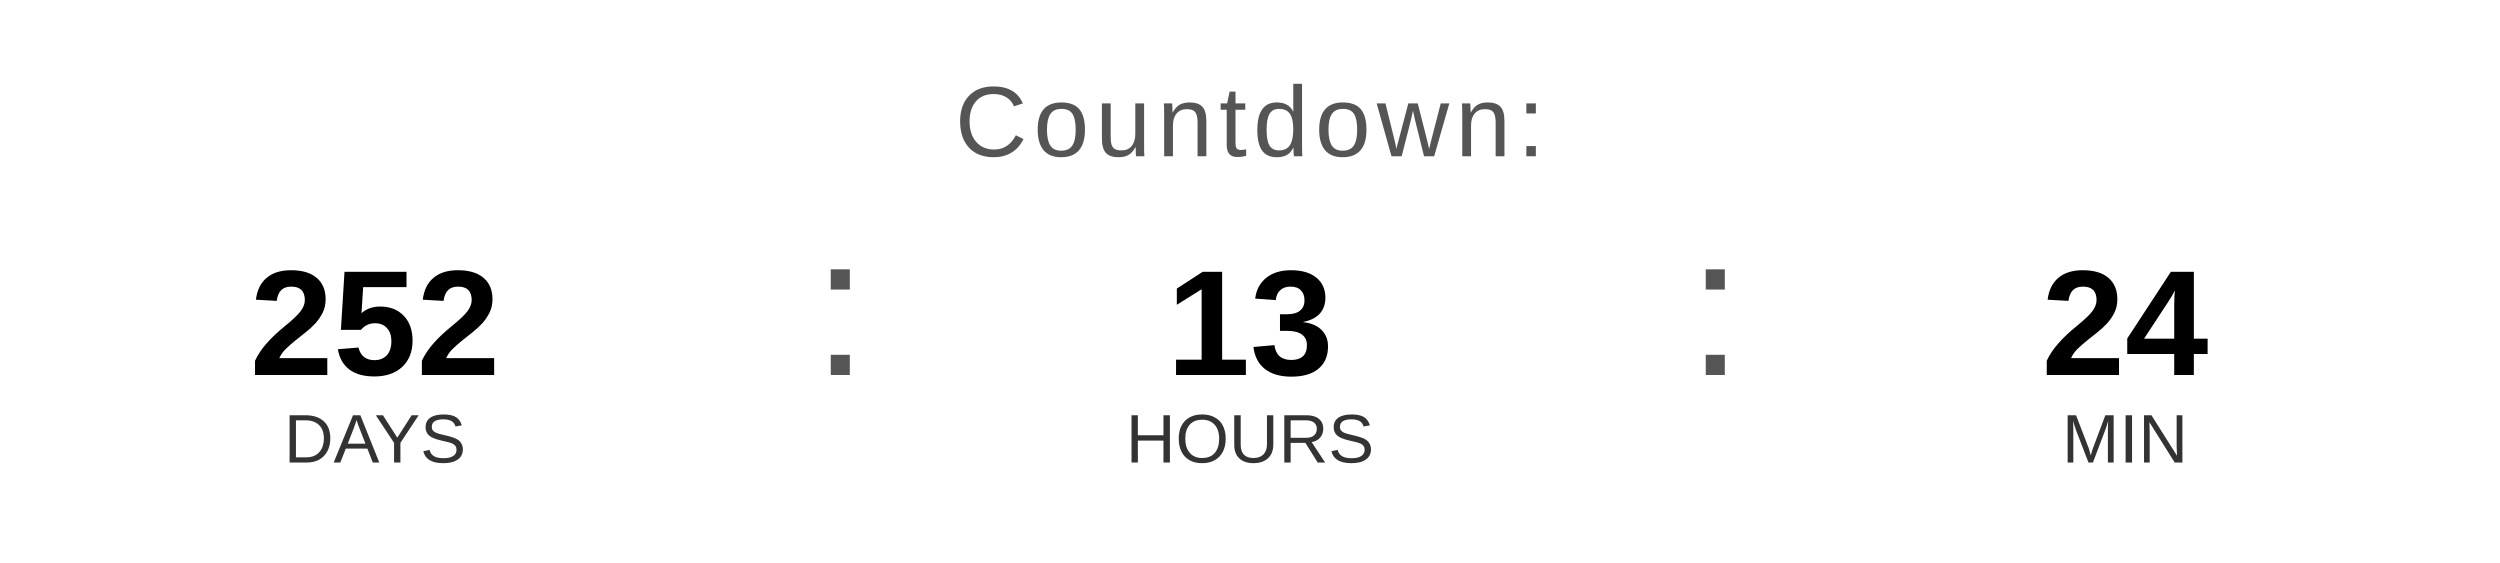
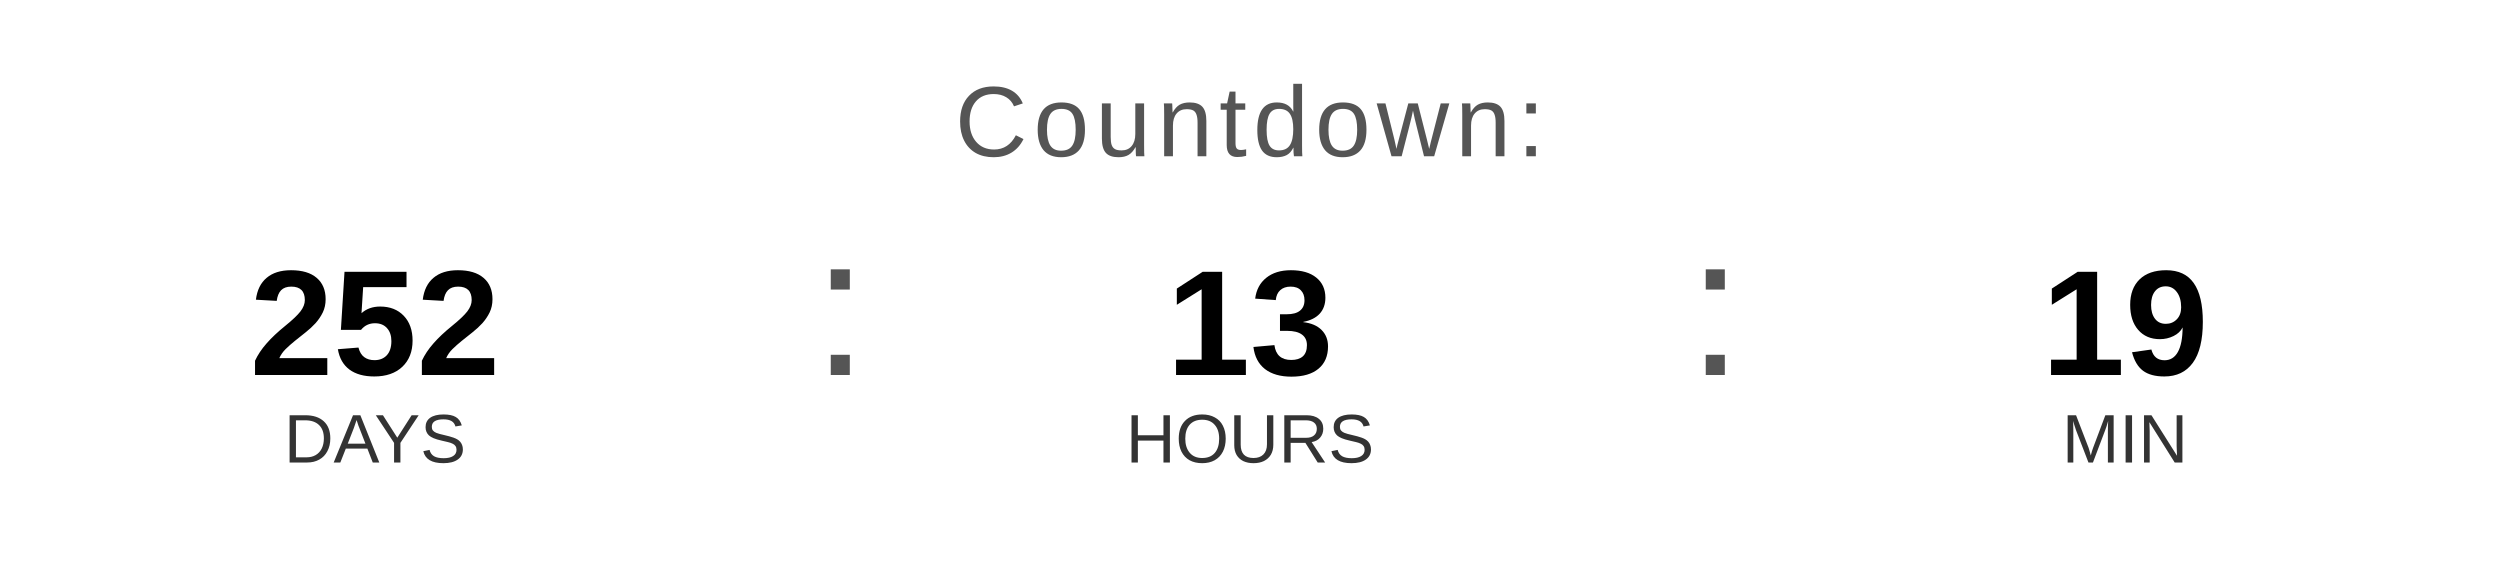
<svg xmlns="http://www.w3.org/2000/svg" width="400" height="90" viewBox="0 0 400 90">
  <text x="200" y="25" font-family="Arial, Helvetica, sans-serif" font-size="16" fill="#555555" text-anchor="middle" letter-spacing="1">
    Countdown:
  </text>
  <text x="60" y="60" font-family="Arial, Helvetica, sans-serif" font-size="24" font-weight="bold" fill="#000000" text-anchor="middle">252</text>
  <text x="60" y="74" font-family="Arial, Helvetica, sans-serif" font-size="11" fill="#333333" text-anchor="middle">DAYS</text>
  <text x="130" y="60" font-family="Arial, sans-serif" font-size="32" fill="#555555">:</text>
  <text x="200" y="60" font-family="Arial, Helvetica, sans-serif" font-size="24" font-weight="bold" fill="#000000" text-anchor="middle">13</text>
  <text x="200" y="74" font-family="Arial, Helvetica, sans-serif" font-size="11" fill="#333333" text-anchor="middle">HOURS</text>
  <text x="270" y="60" font-family="Arial, sans-serif" font-size="32" fill="#555555">:</text>
-   <text x="340" y="60" font-family="Arial, Helvetica, sans-serif" font-size="24" font-weight="bold" fill="#000000" text-anchor="middle">24</text>
+   <text x="340" y="60" font-family="Arial, Helvetica, sans-serif" font-size="24" font-weight="bold" fill="#000000" text-anchor="middle">19</text>
  <text x="340" y="74" font-family="Arial, Helvetica, sans-serif" font-size="11" fill="#333333" text-anchor="middle">MIN</text>
</svg>
